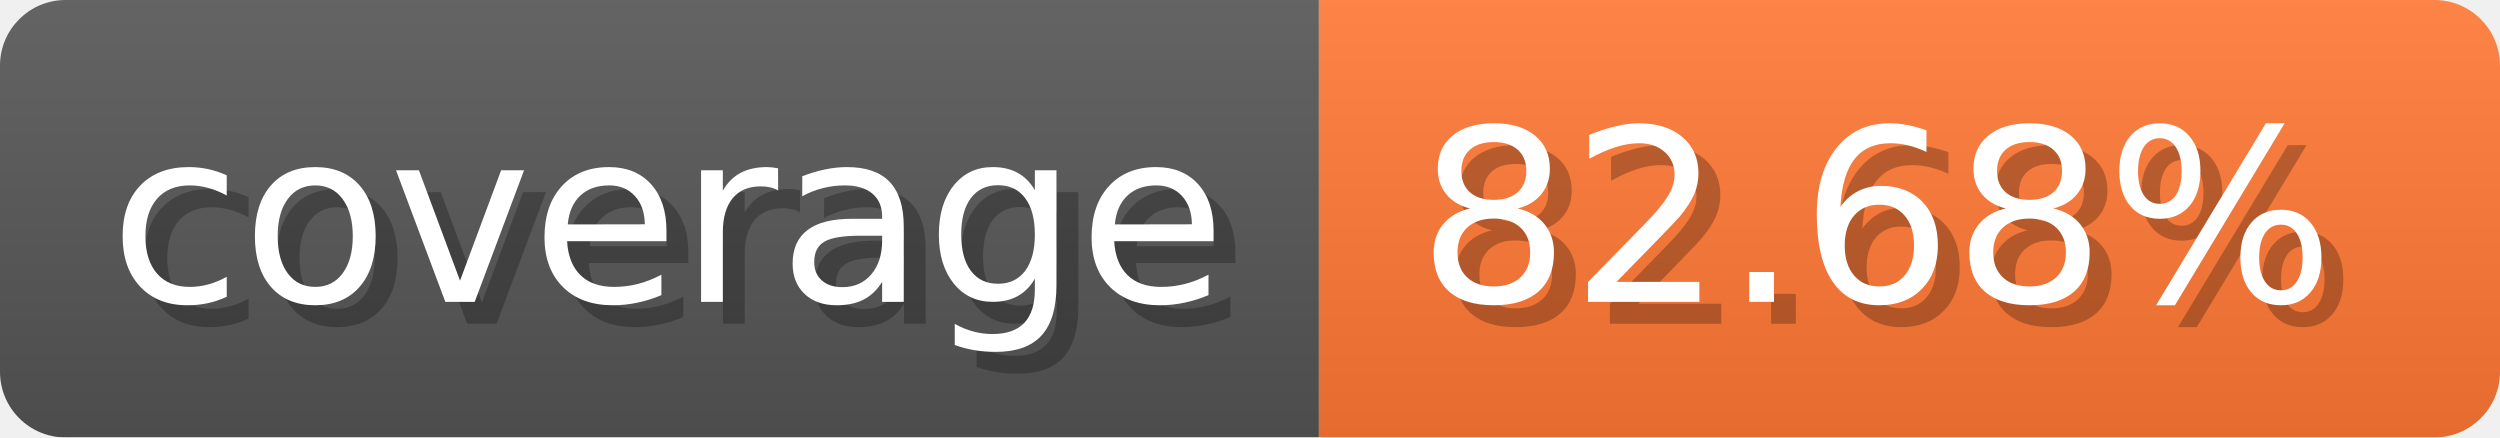
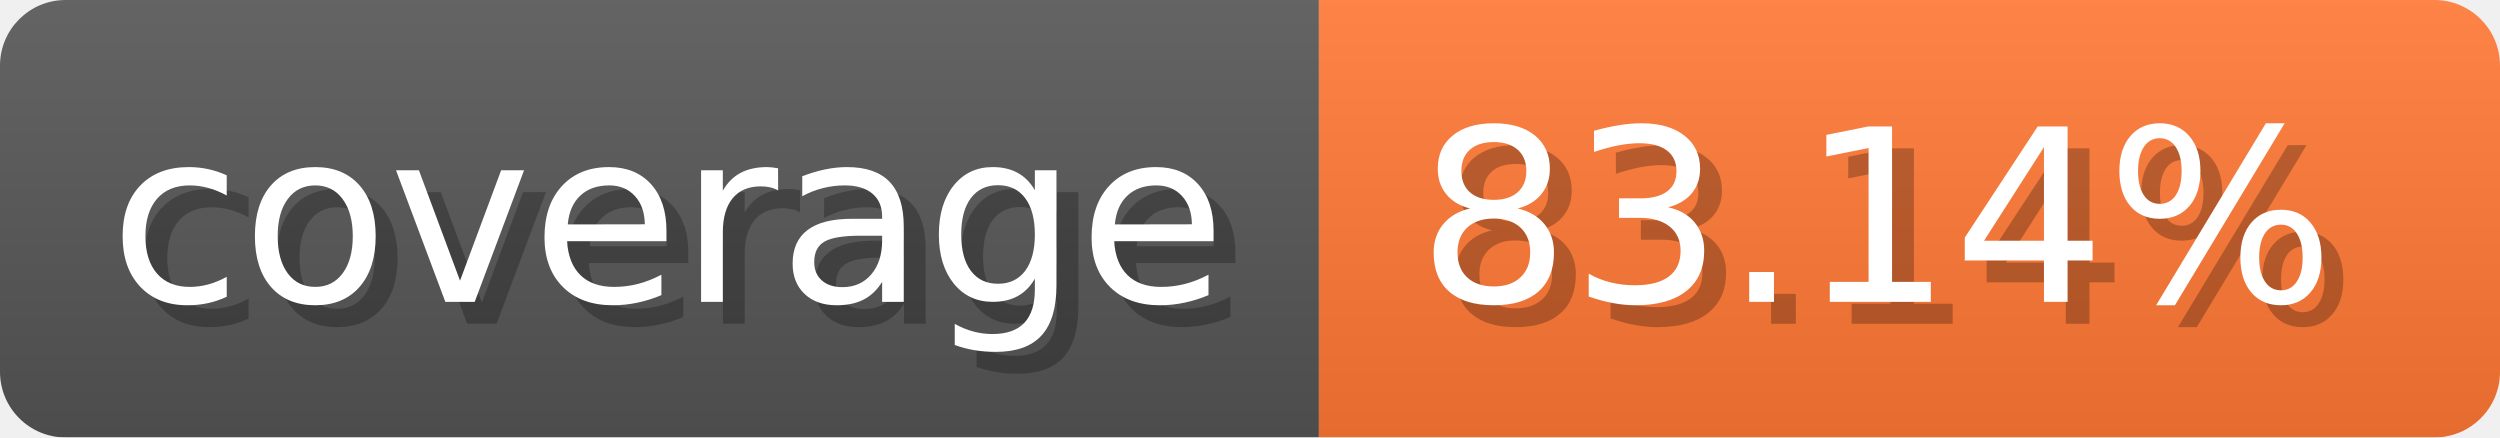
- <svg xmlns="http://www.w3.org/2000/svg" width="114.3" height="20" viewBox="0 0 1143 200" role="img" aria-label="coverage: 82.68%">
-   <linearGradient id="DsdPx" x2="0" y2="100%">
+ <svg xmlns="http://www.w3.org/2000/svg" width="114.3" height="20" viewBox="0 0 1143 200" role="img" aria-label="coverage: 83.14%">
+   <linearGradient id="BZmFO" x2="0" y2="100%">
    <stop offset="0" stop-opacity=".1" stop-color="#EEE" />
    <stop offset="1" stop-opacity=".1" />
  </linearGradient>
-   <mask id="LXzYm">
+   <mask id="LtaOr">
    <rect width="1143" height="200" rx="30" fill="#FFF" />
  </mask>
-   <g mask="url(#LXzYm)">
+   <g mask="url(#LtaOr)">
    <rect width="603" height="200" fill="#555" />
    <rect width="540" height="200" fill="#F73" x="603" />
-     <rect width="1143" height="200" fill="url(#DsdPx)" />
+     <rect width="1143" height="200" fill="url(#BZmFO)" />
  </g>
  <g aria-hidden="true" fill="#fff" text-anchor="start" font-family="Verdana,DejaVu Sans,sans-serif" font-size="110">
    <text x="60" y="148" textLength="503" fill="#000" opacity="0.25">coverage</text>
    <text x="50" y="138" textLength="503">coverage</text>
-     <text x="658" y="148" textLength="440" fill="#000" opacity="0.25">82.68%</text>
-     <text x="648" y="138" textLength="440">82.68%</text>
+     <text x="658" y="148" textLength="440" fill="#000" opacity="0.25">83.14%</text>
+     <text x="648" y="138" textLength="440">83.14%</text>
  </g>
</svg>
